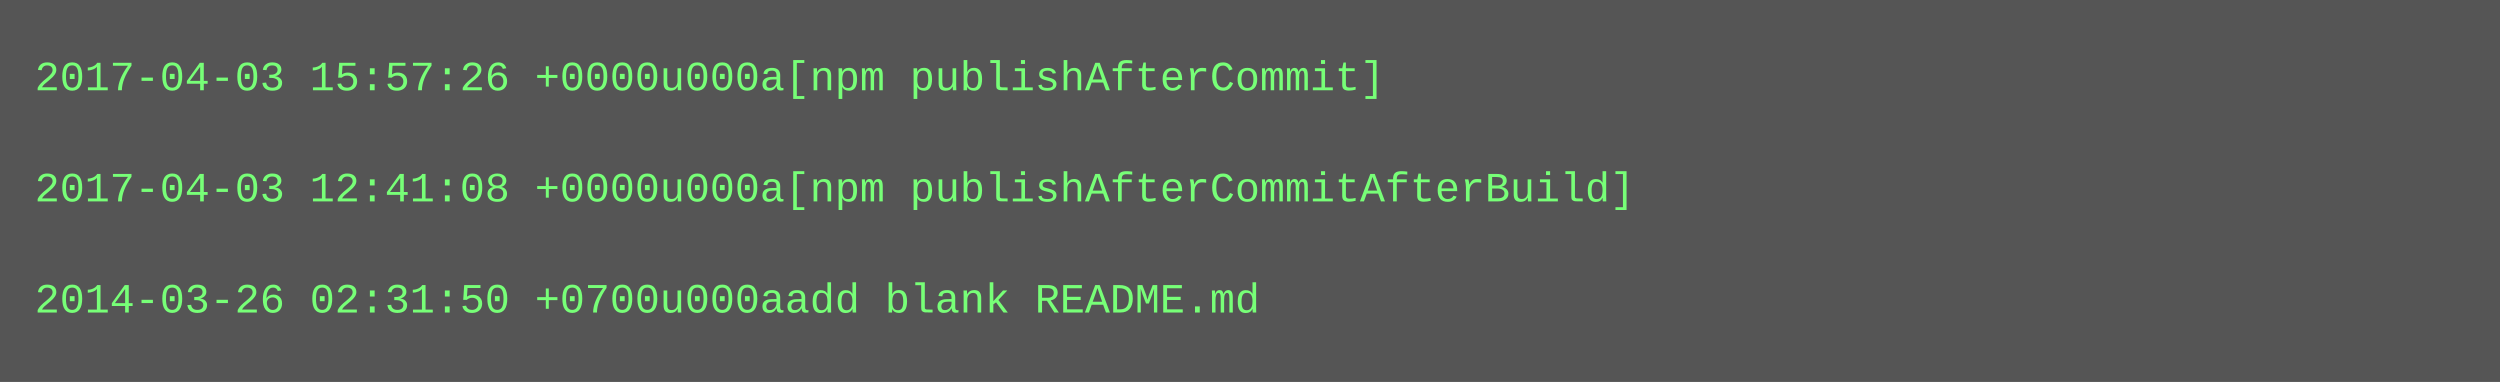
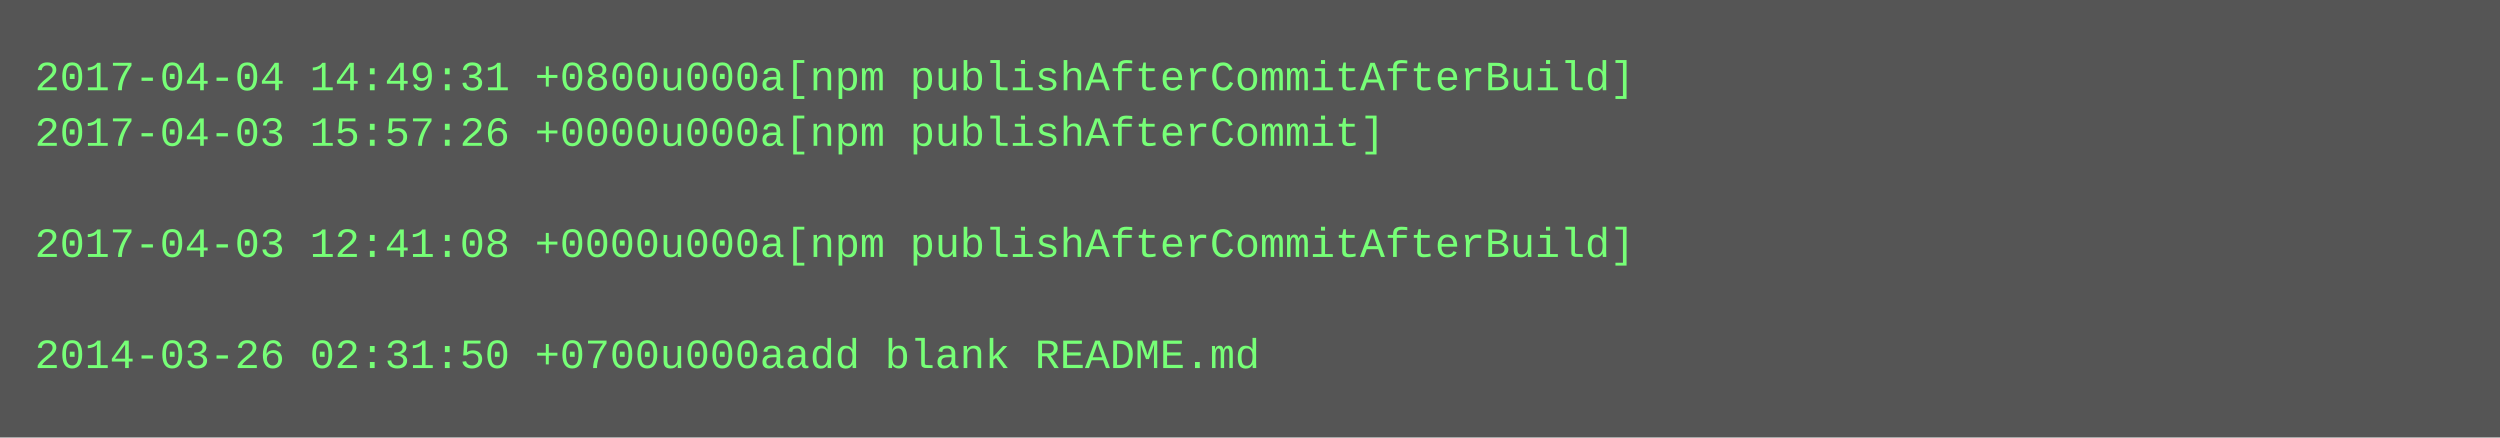
- <svg xmlns="http://www.w3.org/2000/svg" height="110" width="720">
-   <rect height="110" fill="#555" width="720" />
+ <svg xmlns="http://www.w3.org/2000/svg" height="126" width="720">
+   <rect height="126" fill="#555" width="720" />
  <text fill="#7f7" font-family="Courier New" font-size="12" xml:space="preserve">
-     <tspan x="10" y="26">2017-04-03 15:57:26 +0000u000a[npm publishAfterCommit]</tspan>
-     <tspan x="10" y="42" />
-     <tspan x="10" y="58">2017-04-03 12:41:08 +0000u000a[npm publishAfterCommitAfterBuild]</tspan>
-     <tspan x="10" y="74" />
-     <tspan x="10" y="90">2014-03-26 02:31:50 +0700u000aadd blank README.md</tspan>
+     <tspan x="10" y="26">2017-04-04 14:49:31 +0800u000a[npm publishAfterCommitAfterBuild]</tspan>
+     <tspan x="10" y="42">2017-04-03 15:57:26 +0000u000a[npm publishAfterCommit]</tspan>
+     <tspan x="10" y="58" />
+     <tspan x="10" y="74">2017-04-03 12:41:08 +0000u000a[npm publishAfterCommitAfterBuild]</tspan>
+     <tspan x="10" y="90" />
+     <tspan x="10" y="106">2014-03-26 02:31:50 +0700u000aadd blank README.md</tspan>
  </text>
</svg>
